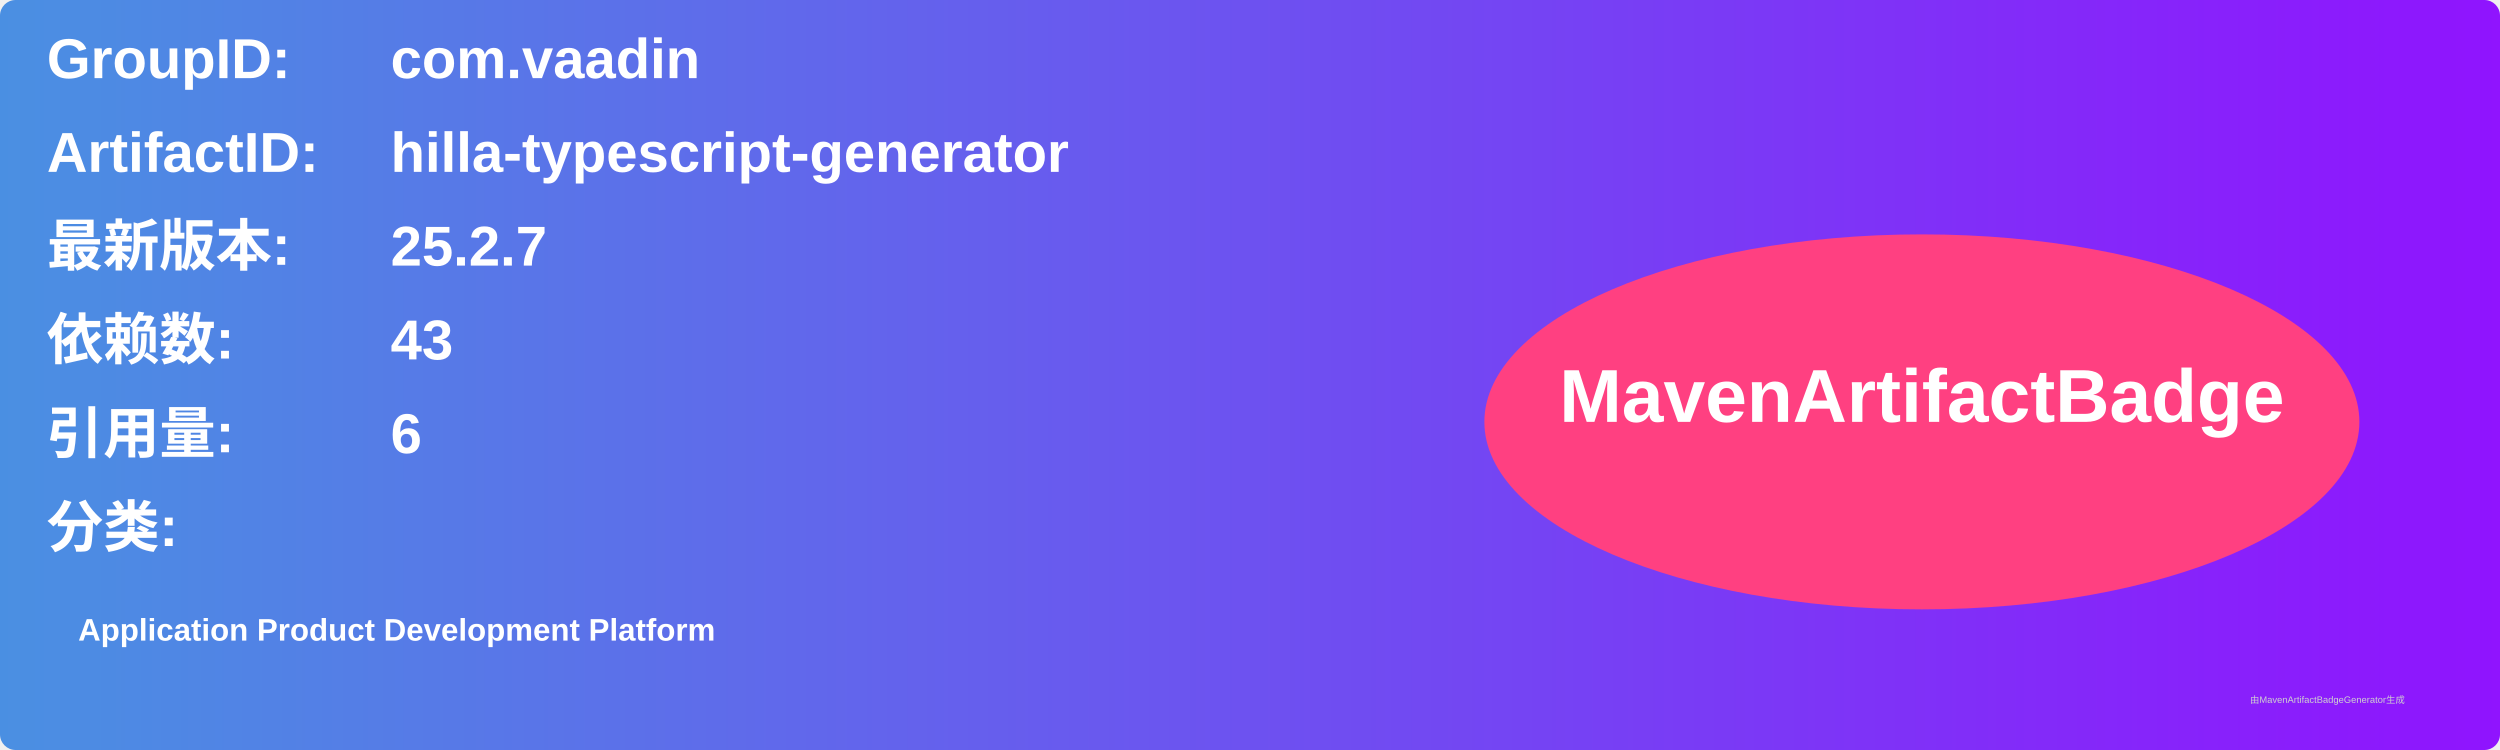
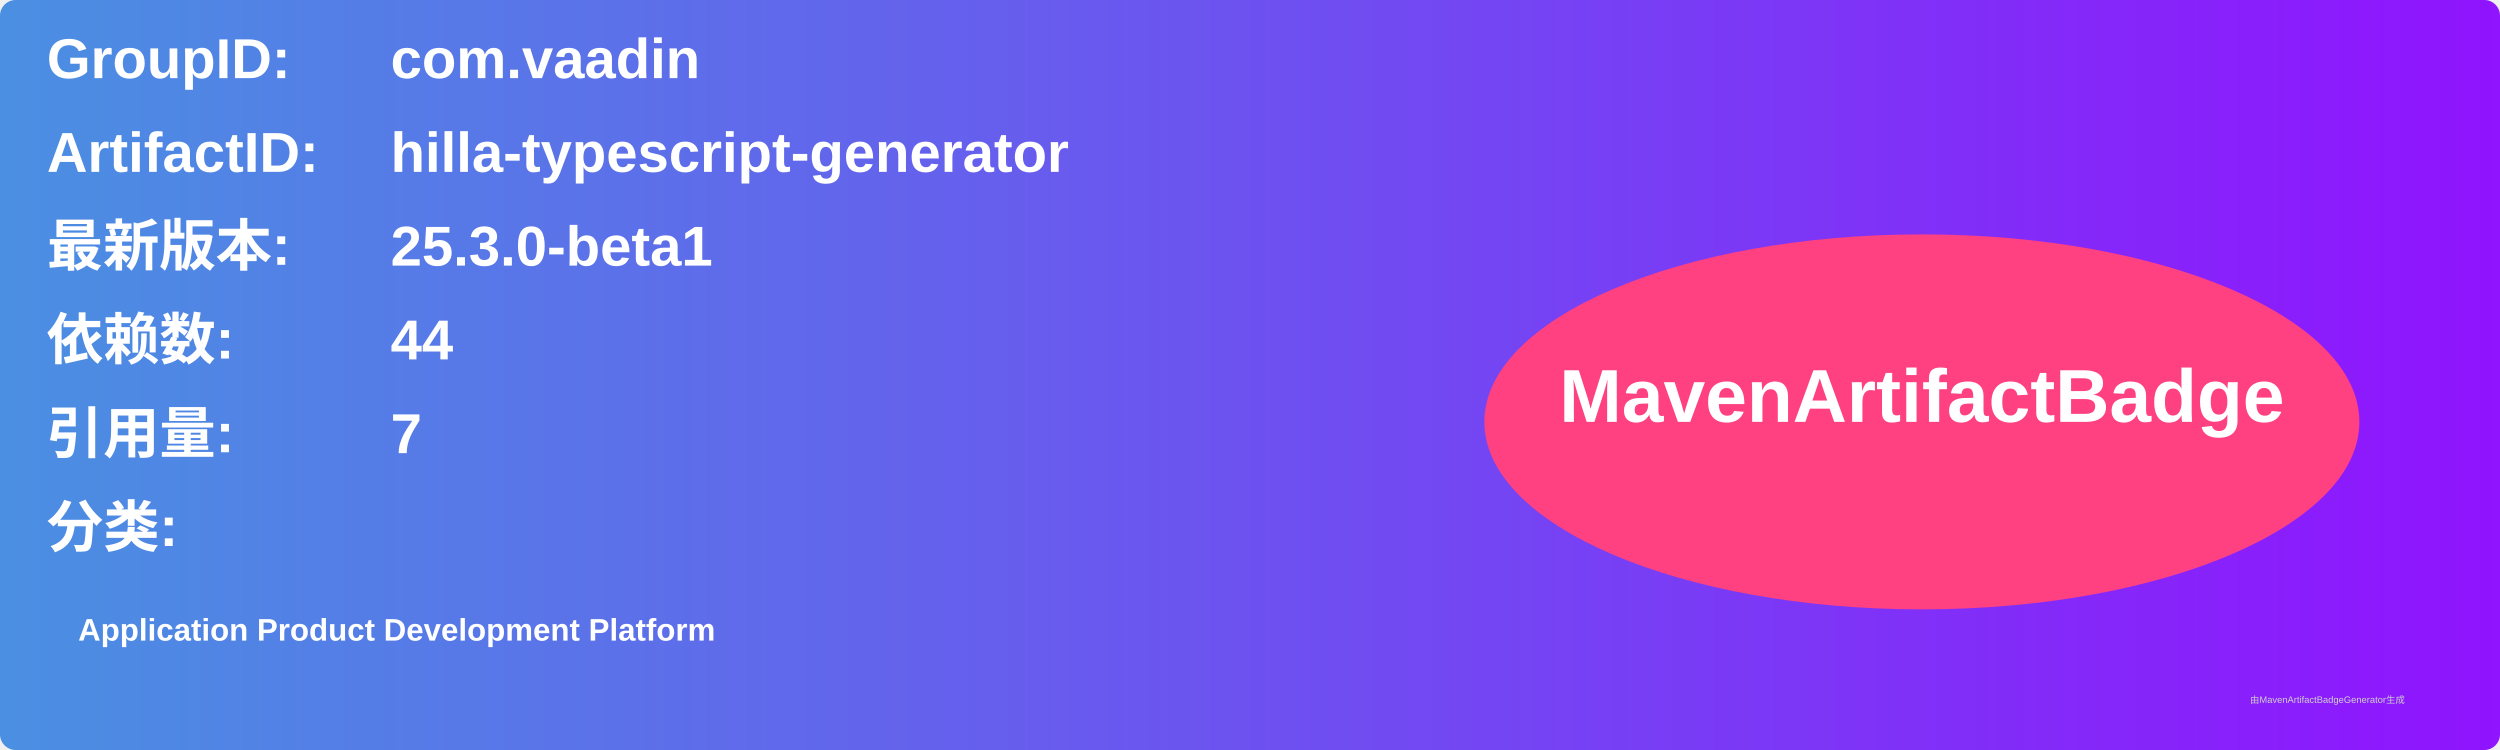
<svg xmlns="http://www.w3.org/2000/svg" width="800" height="240" viewBox="0 0 800 240">
  <linearGradient id="grad" x1="0%" y1="0%" x2="100%" y2="0%">
    <stop offset="0%" stop-color="#4a90e2" />
    <stop offset="100%" stop-color="#9013fe" />
  </linearGradient>
  <rect width="100%" height="100%" rx="5" ry="5" fill="url(#grad)" />
  <g transform="translate(15, 15)">
    <text x="0" y="10" font-family="Arial" font-size="18" fill="white" font-weight="bold" width="260">GroupID:</text>
    <text x="110" y="10" font-family="Arial" font-size="18" fill="white" font-weight="bold" width="460">com.vaadin</text>
    <text x="0" y="40" font-family="Arial" font-size="18" fill="white" font-weight="bold" width="260">ArtifactID:</text>
    <text x="110" y="40" font-family="Arial" font-size="18" fill="white" font-weight="bold" width="460">hilla-typescript-generator</text>
    <text x="0" y="70" font-family="Arial" font-size="18" fill="white" font-weight="bold">最新版本:</text>
    <text x="110" y="70" font-family="Arial" font-size="18" fill="white" font-weight="bold">
-       <tspan font-weight="bold">25.2.7</tspan>
+       <tspan font-weight="bold">25.3.0-beta1</tspan>
    </text>
    <text x="0" y="100" font-family="Arial" font-size="18" fill="white" font-weight="bold">依赖数: </text>
    <text x="110" y="100" font-family="Arial" font-size="18" fill="white">
-       <tspan font-weight="bold">43</tspan>
+       <tspan font-weight="bold">44</tspan>
    </text>
    <text x="0" y="130" font-family="Arial" font-size="18" fill="white" font-weight="bold">引用量: </text>
    <text x="110" y="130" font-family="Arial" font-size="18" fill="white">
-       <tspan font-weight="bold">6</tspan>
+       <tspan font-weight="bold">7</tspan>
    </text>
    <text x="0" y="160" font-family="Arial" font-size="18" fill="white" font-weight="bold">分类:</text>
    <text x="10" y="190" font-family="Arial" font-size="10" fill="white">
      <tspan font-weight="bold">Application Product Development Platform</tspan>
    </text>
    <ellipse cx="600" cy="120" rx="140" ry="60" fill="#ff4081" />
    <text x="600" y="120" text-anchor="middle" font-family="Arial" font-size="24" fill="white" font-weight="bold">MavenArtifactBadge</text>
  </g>
  <text x="720" y="225" font-family="Arial" font-size="3" fill="#d0d0d0">由MavenArtifactBadgeGenerator生成</text>
</svg>
